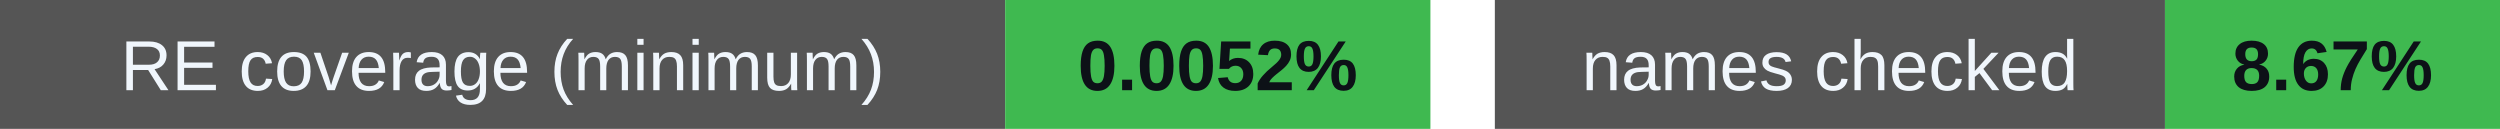
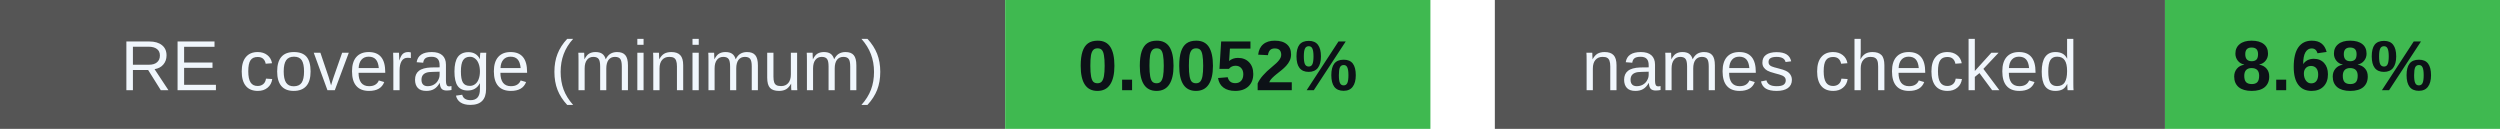
<svg xmlns="http://www.w3.org/2000/svg" width="388" height="20" viewBox="0 0 388 20" role="img" aria-labelledby="badges-title badges-desc">
  <g font-family="-apple-system,BlinkMacSystemFont,Segoe UI,Arial,sans-serif" font-size="11">
    <rect x="0" y="0" width="156" height="20" rx="0" fill="#555" />
    <rect x="156" y="0" width="66" height="20" rx="0" fill="#3fb950" />
    <text x="78.0" y="14" font-size="11" font-weight="500" fill="#f0f6fc" text-anchor="middle">RE coverage (minimum)</text>
    <text x="189.0" y="14" font-size="11" font-weight="700" fill="#0d1117" text-anchor="middle">0.0052%</text>
    <rect x="232" y="0" width="104" height="20" rx="0" fill="#555" />
    <rect x="336" y="0" width="52" height="20" rx="0" fill="#3fb950" />
    <text x="284.0" y="14" font-size="11" font-weight="500" fill="#f0f6fc" text-anchor="middle">names checked</text>
-     <text x="362.0" y="14" font-size="11" font-weight="700" fill="#0d1117" text-anchor="middle">8.67%</text>
+     <text x="362.0" y="14" font-size="11" font-weight="700" fill="#0d1117" text-anchor="middle">8.68%</text>
  </g>
</svg>
